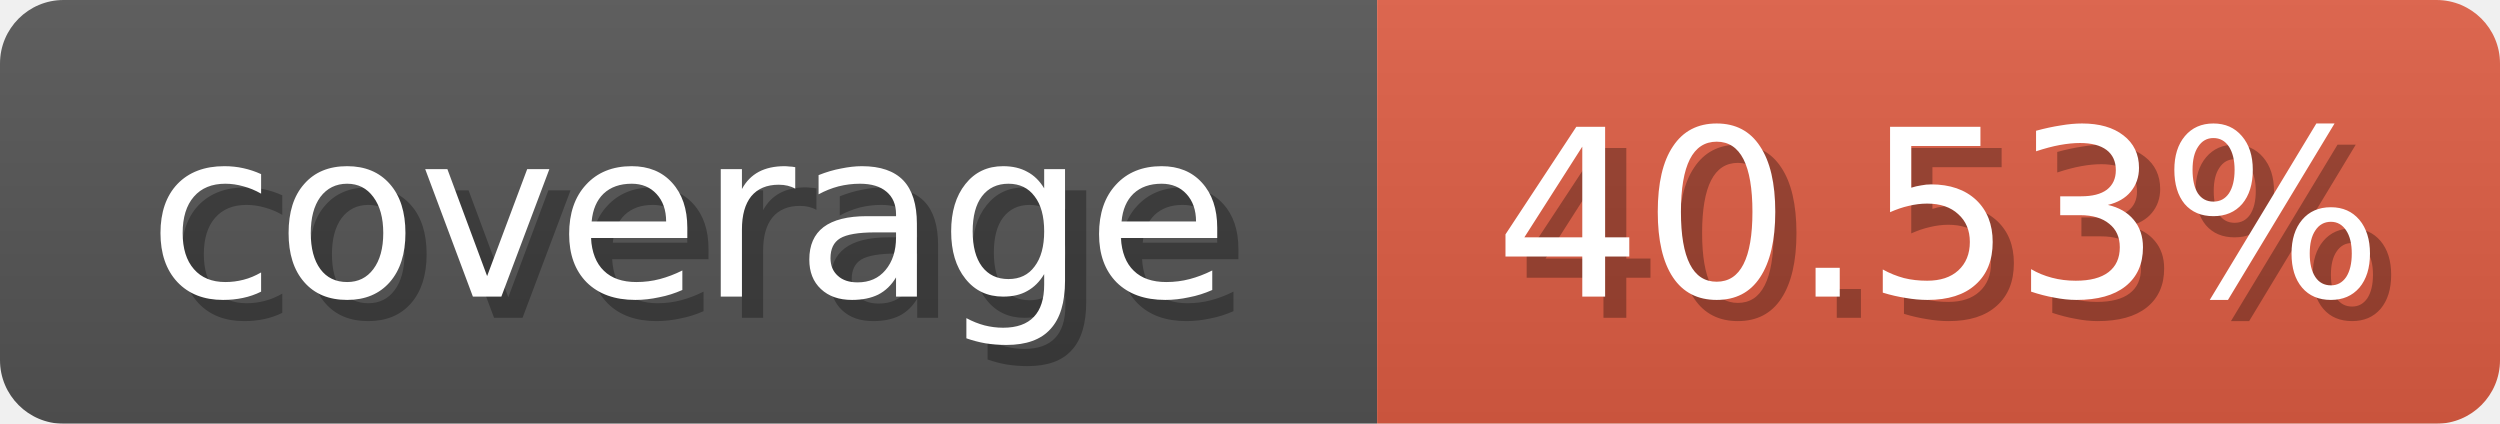
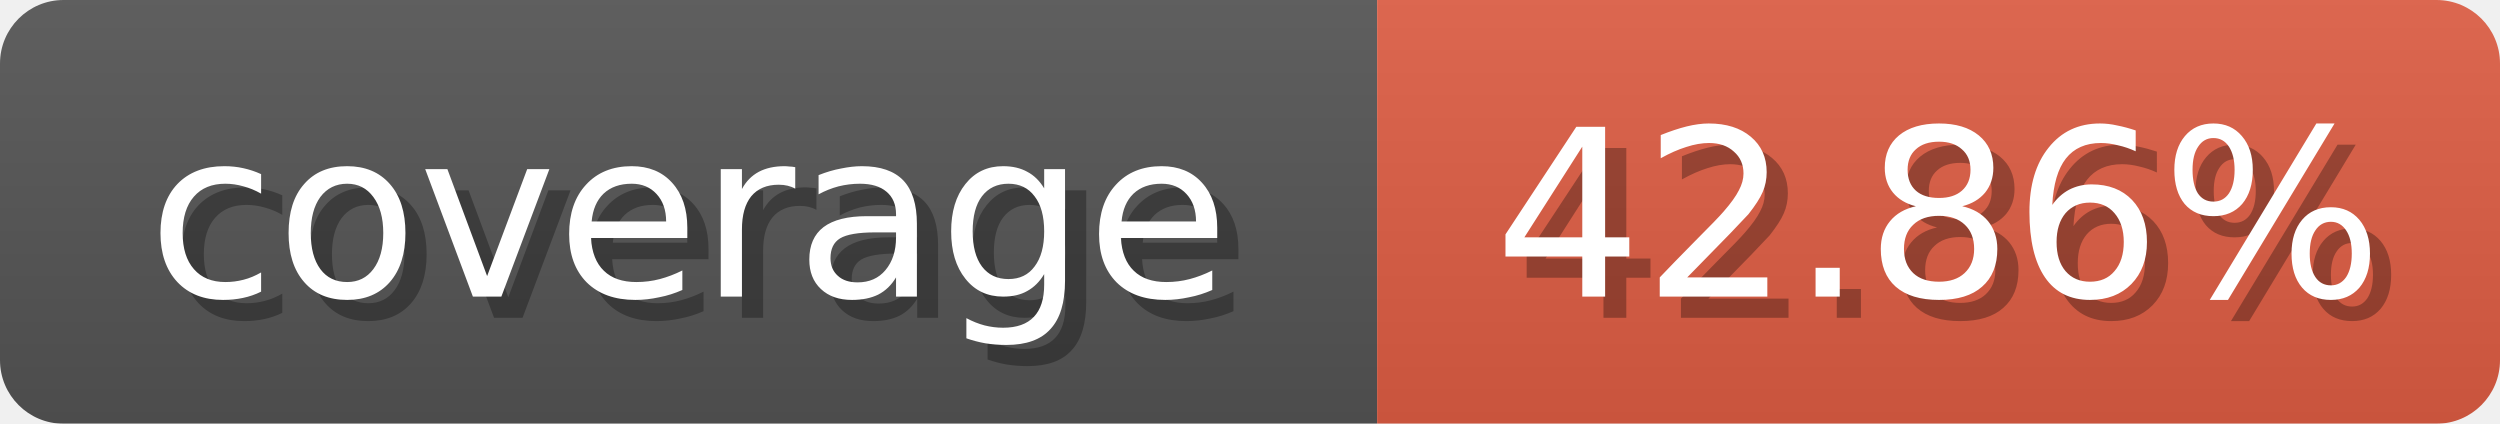
<svg xmlns="http://www.w3.org/2000/svg" width="118" height="20">
  <linearGradient id="b" x2="0" y2="100%">
    <stop offset="0" stop-color="#bbb" stop-opacity=".1" />
    <stop offset="1" stop-opacity=".1" />
  </linearGradient>
  <mask id="anybadge_1">
    <rect width="118" height="20" rx="3" fill="#fff" />
  </mask>
  <g mask="url(#anybadge_1)">
    <path fill="#555" d="M0 0h65v20H0z" />
    <path fill="#e05d44" d="M65 0h53v20H65z" />
    <path fill="url(#b)" d="M0 0h118v20H0z" />
  </g>
  <g fill="#fff" text-anchor="middle" font-family="DejaVu Sans,Verdana,Geneva,sans-serif" font-size="11">
    <text x="33.5" y="15" fill="#010101" fill-opacity=".3">coverage</text>
    <text x="32.5" y="14">coverage</text>
  </g>
  <g fill="#fff" text-anchor="middle" font-family="DejaVu Sans,Verdana,Geneva,sans-serif" font-size="11">
-     <text x="92.5" y="15" fill="#010101" fill-opacity=".3">40.53%</text>
-     <text x="91.5" y="14">40.53%</text>
+     <text x="92.5" y="15" fill="#010101" fill-opacity=".3">42.86%</text>
+     <text x="91.5" y="14">42.86%</text>
  </g>
</svg>
